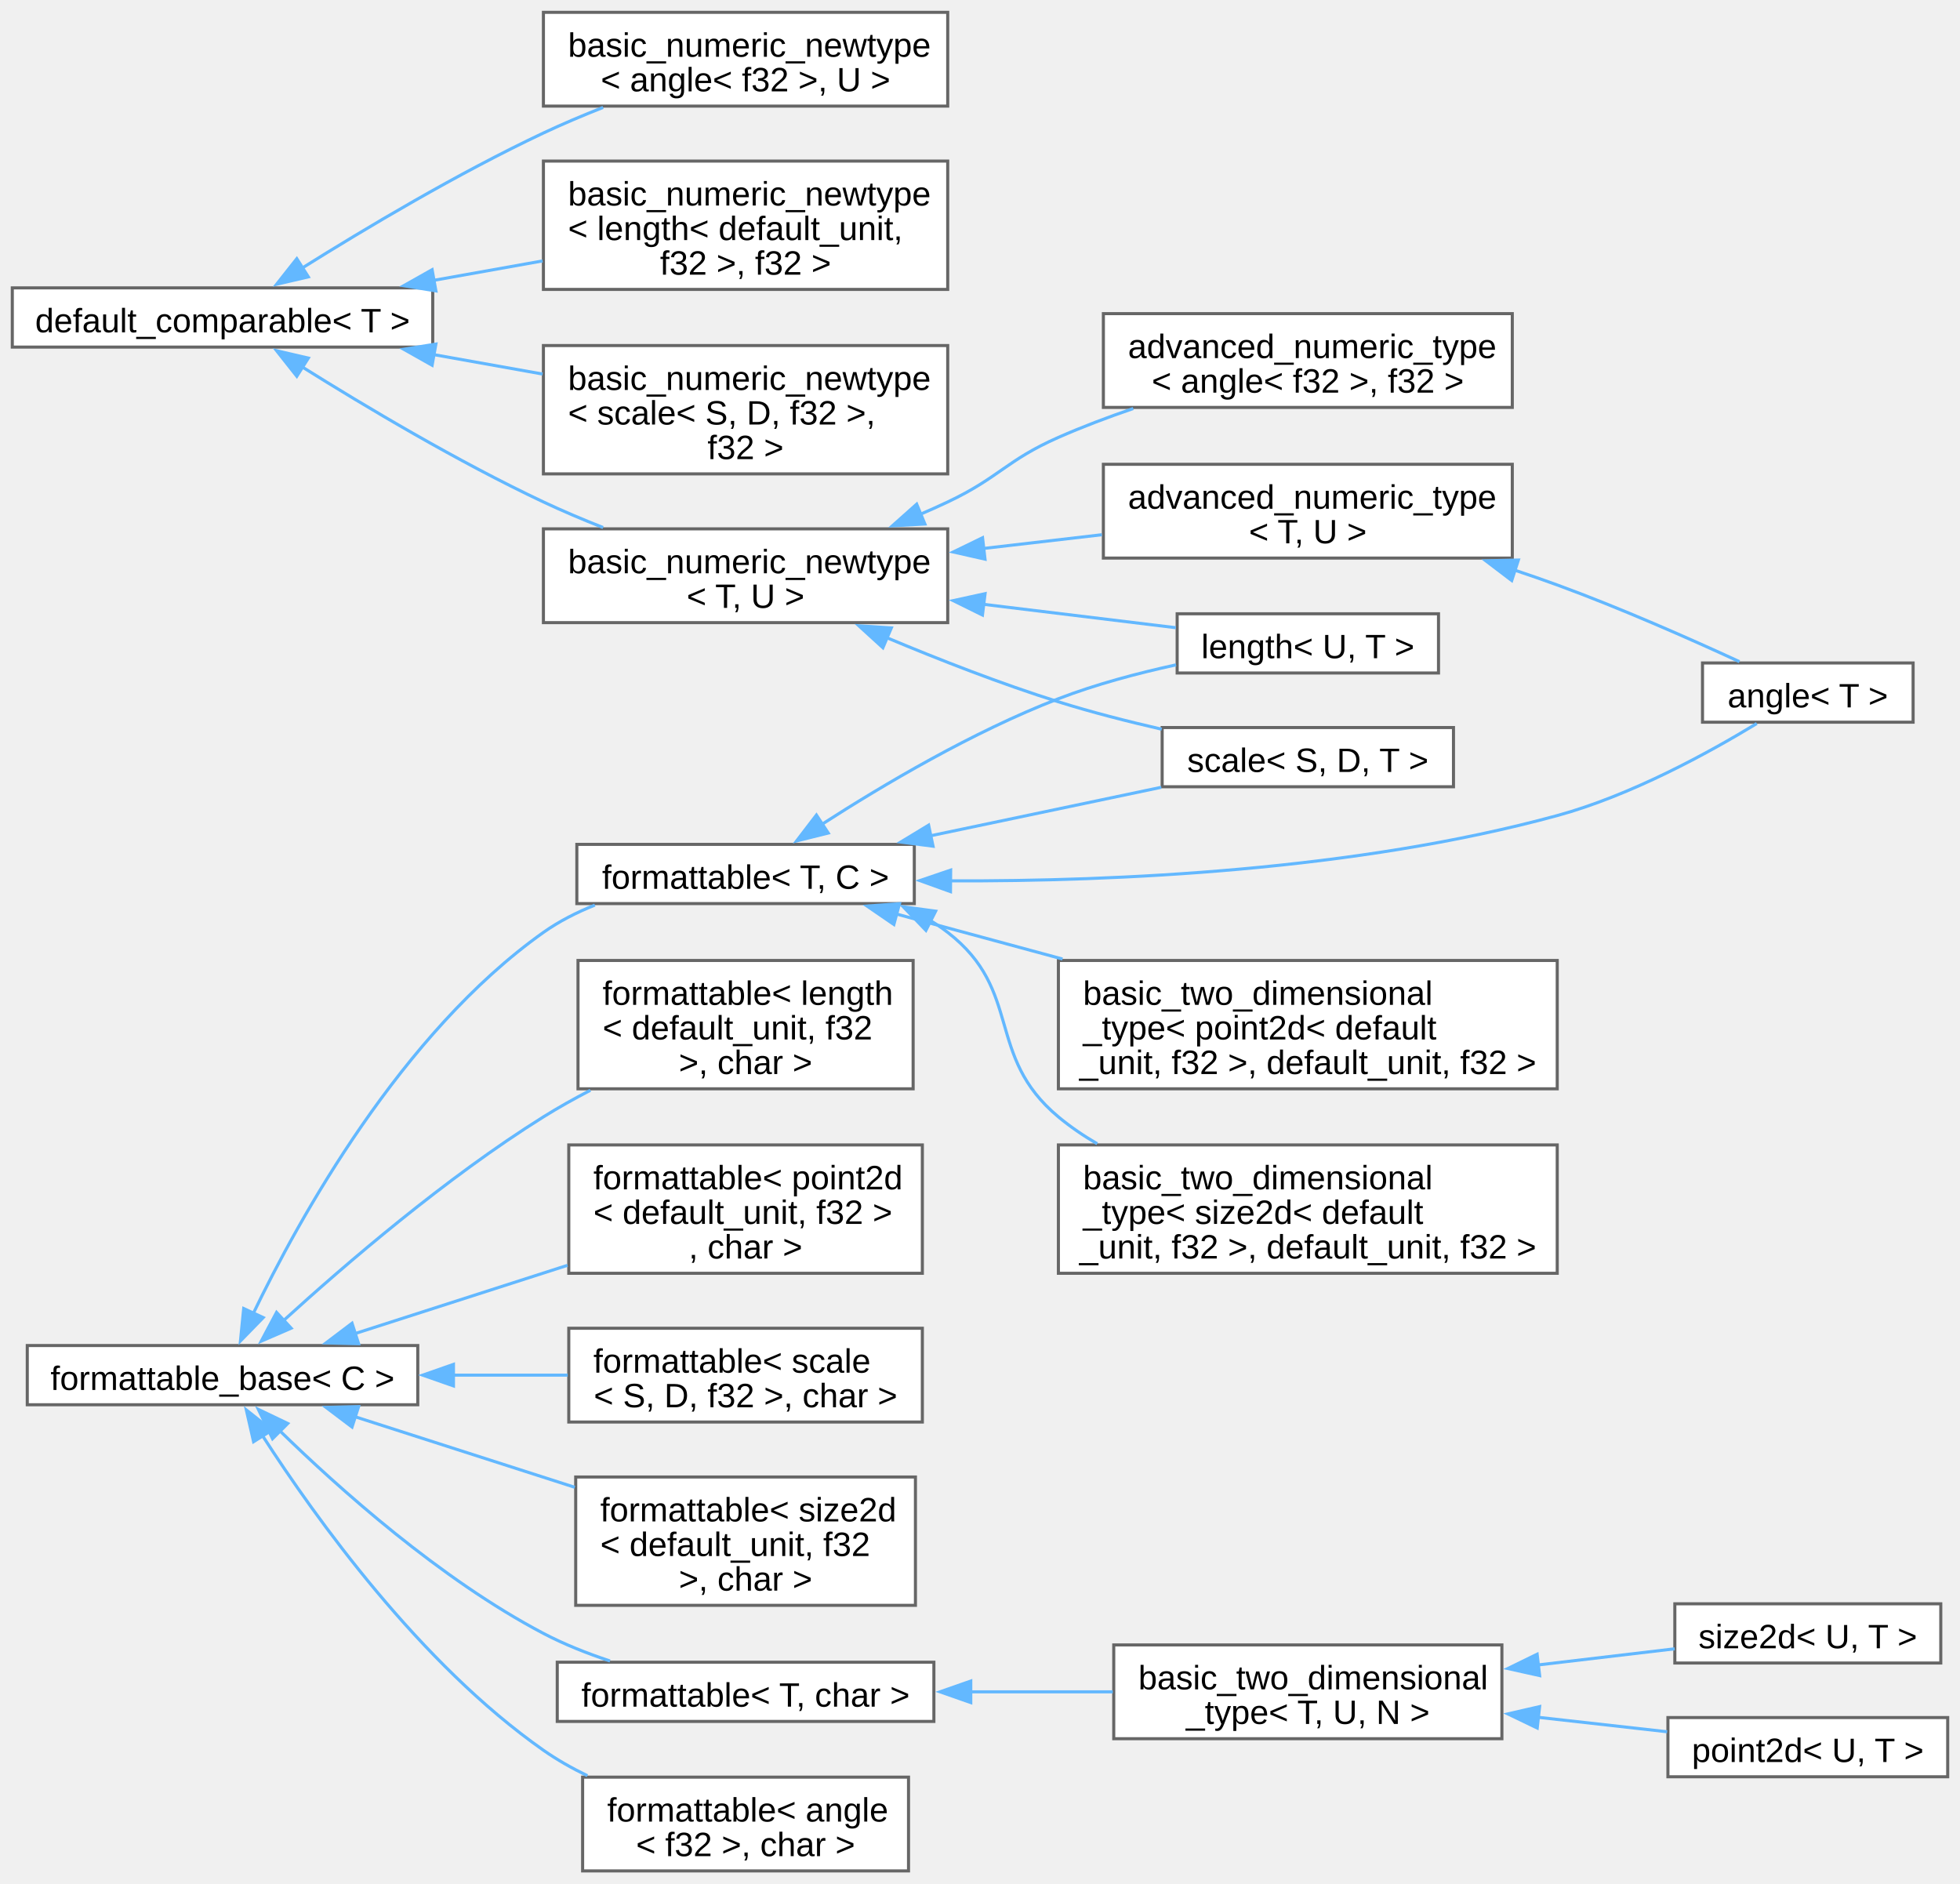
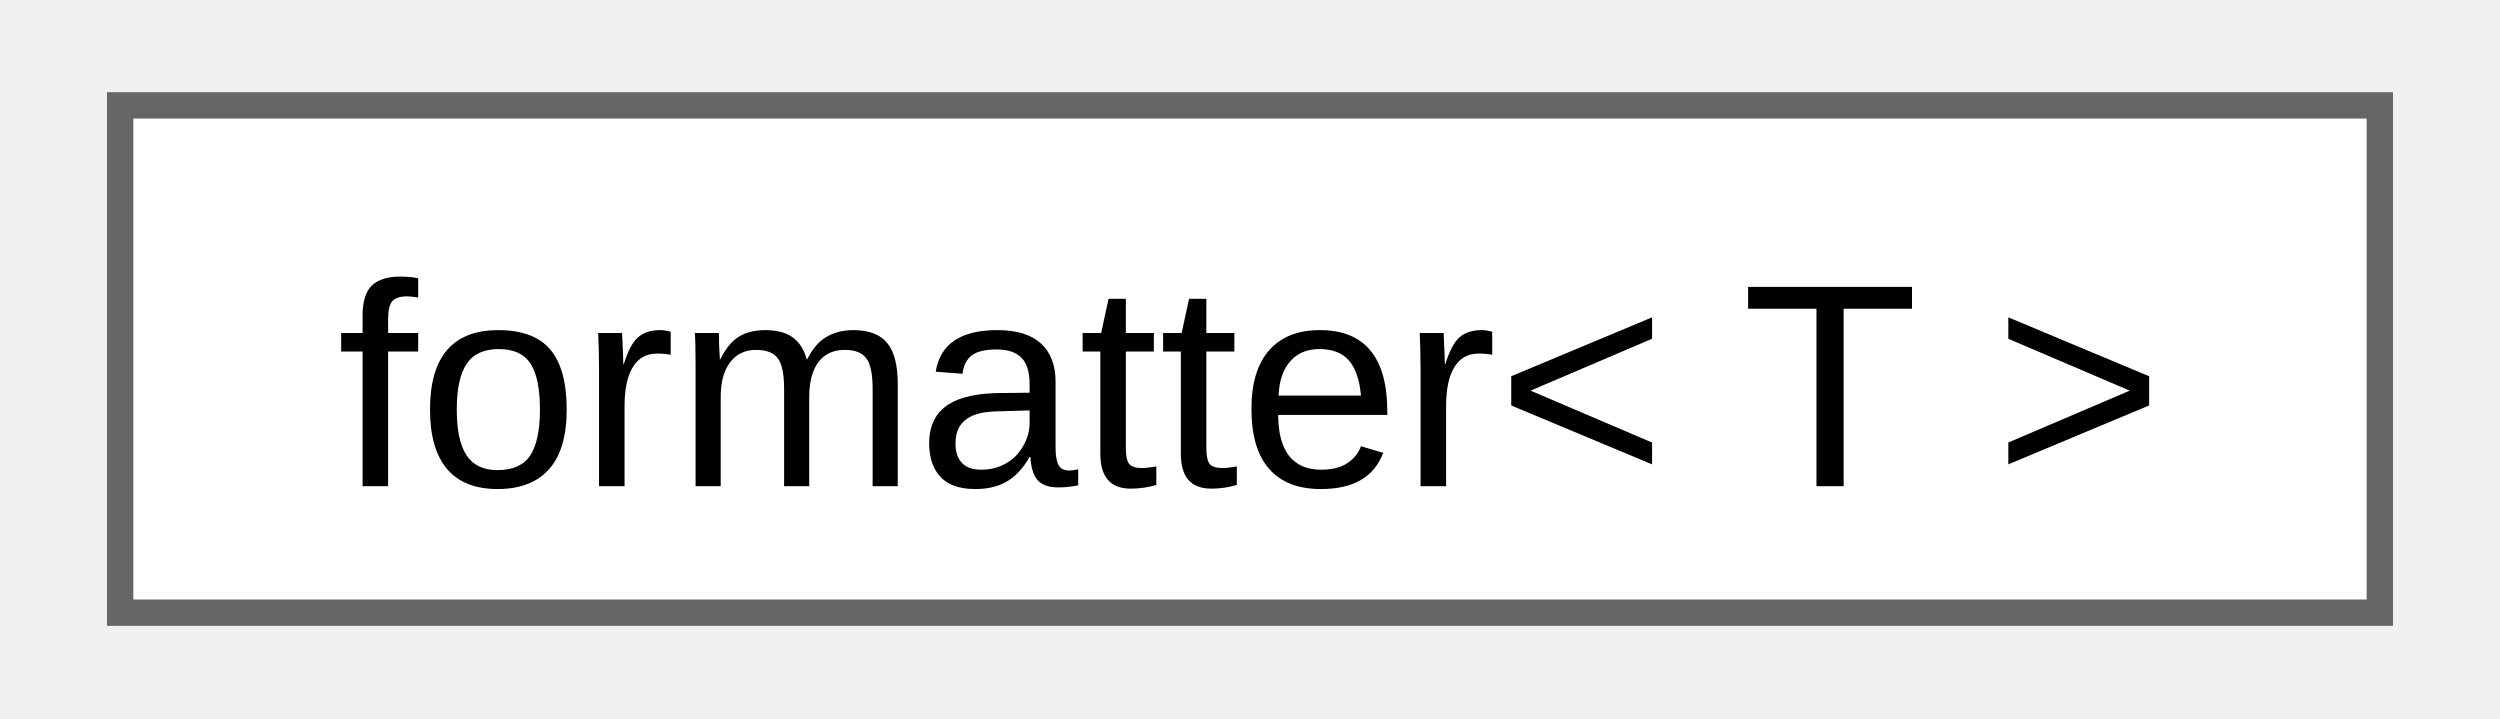
- <svg xmlns="http://www.w3.org/2000/svg" xmlns:xlink="http://www.w3.org/1999/xlink" width="638pt" height="613pt" viewBox="0.00 0.00 637.50 612.50">
-   <g id="graph0" class="graph" transform="scale(1 1) rotate(0) translate(4 608.5)">
+ <svg xmlns="http://www.w3.org/2000/svg" xmlns:xlink="http://www.w3.org/1999/xlink" width="94pt" height="27pt" viewBox="0.00 0.00 93.75 27.25">
+   <g id="graph0" class="graph" transform="scale(1 1) rotate(0) translate(4 23.25)">
    <g id="Node000000" class="node">
      <g id="a_Node000000">
-         <a xlink:href="d0/d3b/structfloppy_1_1math_1_1detail_1_1default__comparable.html" target="_top" xlink:title=" ">
-           <polygon fill="white" stroke="#666666" points="136.75,-514.88 0,-514.88 0,-495.62 136.75,-495.62 136.75,-514.88" />
-           <text text-anchor="middle" x="68.38" y="-500.43" font-family="Arial" font-size="11.00">default_comparable&lt; T &gt;</text>
-         </a>
-       </g>
-     </g>
-     <g id="Node000001" class="node">
-       <g id="a_Node000001">
-         <a xlink:href="d8/d03/structfloppy_1_1math_1_1detail_1_1basic__numeric__newtype.html" target="_top" xlink:title=" ">
-           <polygon fill="white" stroke="#666666" points="304.25,-604.5 172.75,-604.5 172.75,-574 304.25,-574 304.25,-604.5" />
-           <text text-anchor="start" x="180.75" y="-590.05" font-family="Arial" font-size="11.00">basic_numeric_newtype</text>
-           <text text-anchor="middle" x="238.5" y="-578.8" font-family="Arial" font-size="11.00">&lt; angle&lt; f32 &gt;, U &gt;</text>
-         </a>
-       </g>
-     </g>
-     <g id="edge1_Node000000_Node000001" class="edge">
-       <g id="a_edge1_Node000000_Node000001">
-         <a xlink:title=" ">
-           <path fill="none" stroke="#63b8ff" d="M94.22,-521.29C114.76,-534.15 144.97,-552.16 172.75,-565.25 178.93,-568.16 185.57,-570.97 192.16,-573.57" />
-           <polygon fill="#63b8ff" stroke="#63b8ff" points="96.29,-518.46 85.97,-516.06 92.54,-524.37 96.29,-518.46" />
-         </a>
-       </g>
-     </g>
-     <g id="Node000002" class="node">
-       <g id="a_Node000002">
-         <a xlink:href="d8/d03/structfloppy_1_1math_1_1detail_1_1basic__numeric__newtype.html" target="_top" xlink:title=" ">
-           <polygon fill="white" stroke="#666666" points="304.25,-556.12 172.75,-556.12 172.75,-514.38 304.25,-514.38 304.25,-556.12" />
-           <text text-anchor="start" x="180.75" y="-541.67" font-family="Arial" font-size="11.00">basic_numeric_newtype</text>
-           <text text-anchor="start" x="180.75" y="-530.42" font-family="Arial" font-size="11.00">&lt; length&lt; default_unit,</text>
-           <text text-anchor="middle" x="238.5" y="-519.17" font-family="Arial" font-size="11.00"> f32 &gt;, f32 &gt;</text>
-         </a>
-       </g>
-     </g>
-     <g id="edge2_Node000000_Node000002" class="edge">
-       <g id="a_edge2_Node000000_Node000002">
-         <a xlink:title=" ">
-           <path fill="none" stroke="#63b8ff" d="M136.91,-517.3C148.64,-519.39 160.82,-521.57 172.49,-523.65" />
-           <polygon fill="#63b8ff" stroke="#63b8ff" points="137.78,-513.9 127.32,-515.59 136.55,-520.79 137.78,-513.9" />
-         </a>
-       </g>
-     </g>
-     <g id="Node000003" class="node">
-       <g id="a_Node000003">
-         <a xlink:href="d8/d03/structfloppy_1_1math_1_1detail_1_1basic__numeric__newtype.html" target="_top" xlink:title=" ">
-           <polygon fill="white" stroke="#666666" points="304.25,-496.12 172.75,-496.12 172.75,-454.38 304.25,-454.38 304.25,-496.12" />
-           <text text-anchor="start" x="180.75" y="-481.68" font-family="Arial" font-size="11.00">basic_numeric_newtype</text>
-           <text text-anchor="start" x="180.75" y="-470.43" font-family="Arial" font-size="11.00">&lt; scale&lt; S, D, f32 &gt;,</text>
-           <text text-anchor="middle" x="238.5" y="-459.18" font-family="Arial" font-size="11.00"> f32 &gt;</text>
-         </a>
-       </g>
-     </g>
-     <g id="edge3_Node000000_Node000003" class="edge">
-       <g id="a_edge3_Node000000_Node000003">
-         <a xlink:title=" ">
-           <path fill="none" stroke="#63b8ff" d="M136.91,-493.2C148.64,-491.11 160.82,-488.93 172.49,-486.85" />
-           <polygon fill="#63b8ff" stroke="#63b8ff" points="136.55,-489.71 127.32,-494.91 137.78,-496.6 136.55,-489.71" />
-         </a>
-       </g>
-     </g>
-     <g id="Node000004" class="node">
-       <g id="a_Node000004">
-         <a xlink:href="d8/d03/structfloppy_1_1math_1_1detail_1_1basic__numeric__newtype.html" target="_top" xlink:title=" ">
-           <polygon fill="white" stroke="#666666" points="304.25,-436.5 172.75,-436.5 172.75,-406 304.25,-406 304.25,-436.5" />
-           <text text-anchor="start" x="180.75" y="-422.05" font-family="Arial" font-size="11.00">basic_numeric_newtype</text>
-           <text text-anchor="middle" x="238.5" y="-410.8" font-family="Arial" font-size="11.00">&lt; T, U &gt;</text>
-         </a>
-       </g>
-     </g>
-     <g id="edge4_Node000000_Node000004" class="edge">
-       <g id="a_edge4_Node000000_Node000004">
-         <a xlink:title=" ">
-           <path fill="none" stroke="#63b8ff" d="M94.22,-489.21C114.76,-476.35 144.97,-458.34 172.75,-445.25 178.93,-442.34 185.57,-439.53 192.16,-436.93" />
-           <polygon fill="#63b8ff" stroke="#63b8ff" points="92.54,-486.13 85.97,-494.44 96.29,-492.04 92.54,-486.13" />
-         </a>
-       </g>
-     </g>
-     <g id="Node000005" class="node">
-       <g id="a_Node000005">
-         <a xlink:href="d8/d97/structfloppy_1_1math_1_1detail_1_1advanced__numeric__type.html" target="_top" xlink:title=" ">
-           <polygon fill="white" stroke="#666666" points="487.88,-506.5 354.88,-506.5 354.88,-476 487.88,-476 487.88,-506.5" />
-           <text text-anchor="start" x="362.88" y="-492.05" font-family="Arial" font-size="11.00">advanced_numeric_type</text>
-           <text text-anchor="middle" x="421.38" y="-480.8" font-family="Arial" font-size="11.00">&lt; angle&lt; f32 &gt;, f32 &gt;</text>
-         </a>
-       </g>
-     </g>
-     <g id="edge5_Node000004_Node000005" class="edge">
-       <g id="a_edge5_Node000004_Node000005">
-         <a xlink:title=" ">
-           <path fill="none" stroke="#63b8ff" d="M295.31,-441.23C298.36,-442.54 301.35,-443.88 304.25,-445.25 321,-453.17 323.3,-458.78 340.25,-466.25 347.98,-469.66 356.33,-472.81 364.6,-475.64" />
-           <polygon fill="#63b8ff" stroke="#63b8ff" points="296.83,-438.07 286.25,-437.49 294.16,-444.54 296.83,-438.07" />
-         </a>
-       </g>
-     </g>
-     <g id="Node000006" class="node">
-       <g id="a_Node000006">
-         <a xlink:href="d8/d97/structfloppy_1_1math_1_1detail_1_1advanced__numeric__type.html" target="_top" xlink:title=" ">
-           <polygon fill="white" stroke="#666666" points="487.88,-457.5 354.88,-457.5 354.88,-427 487.88,-427 487.88,-457.5" />
-           <text text-anchor="start" x="362.88" y="-443.05" font-family="Arial" font-size="11.00">advanced_numeric_type</text>
-           <text text-anchor="middle" x="421.38" y="-431.8" font-family="Arial" font-size="11.00">&lt; T, U &gt;</text>
-         </a>
-       </g>
-     </g>
-     <g id="edge6_Node000004_Node000006" class="edge">
-       <g id="a_edge6_Node000004_Node000006">
-         <a xlink:title=" ">
-           <path fill="none" stroke="#63b8ff" d="M315.71,-430.1C328.57,-431.59 341.82,-433.13 354.39,-434.59" />
-           <polygon fill="#63b8ff" stroke="#63b8ff" points="316.38,-426.65 306.05,-428.98 315.58,-433.61 316.38,-426.65" />
-         </a>
-       </g>
-     </g>
-     <g id="Node000011" class="node">
-       <g id="a_Node000011">
-         <a xlink:href="dd/dd1/classfloppy_1_1math_1_1length.html" target="_top" xlink:title="A one-dimensional distance with associated unit of measurement.">
-           <polygon fill="white" stroke="#666666" points="463.88,-408.88 378.88,-408.88 378.88,-389.62 463.88,-389.62 463.88,-408.88" />
-           <text text-anchor="middle" x="421.38" y="-394.43" font-family="Arial" font-size="11.00">length&lt; U, T &gt;</text>
-         </a>
-       </g>
-     </g>
-     <g id="edge8_Node000004_Node000011" class="edge">
-       <g id="a_edge8_Node000004_Node000011">
-         <a xlink:title=" ">
-           <path fill="none" stroke="#63b8ff" d="M315.95,-411.95C337.36,-409.35 359.84,-406.61 378.43,-404.35" />
-           <polygon fill="#63b8ff" stroke="#63b8ff" points="315.55,-408.47 306.05,-413.16 316.4,-415.42 315.55,-408.47" />
-         </a>
-       </g>
-     </g>
-     <g id="Node000012" class="node">
-       <g id="a_Node000012">
-         <a xlink:href="db/db2/structfloppy_1_1math_1_1scale.html" target="_top" xlink:title="A scaling factor between two different units of measurement.">
-           <polygon fill="white" stroke="#666666" points="468.75,-371.88 374,-371.88 374,-352.62 468.75,-352.62 468.75,-371.88" />
-           <text text-anchor="middle" x="421.38" y="-357.43" font-family="Arial" font-size="11.00">scale&lt; S, D, T &gt;</text>
-         </a>
-       </g>
-     </g>
-     <g id="edge9_Node000004_Node000012" class="edge">
-       <g id="a_edge9_Node000004_Node000012">
-         <a xlink:title=" ">
-           <path fill="none" stroke="#63b8ff" d="M284.3,-401.16C301.56,-393.92 321.6,-386.1 340.25,-380.25 351,-376.88 362.74,-373.88 373.85,-371.33" />
-           <polygon fill="#63b8ff" stroke="#63b8ff" points="283.17,-397.84 275.34,-404.98 285.91,-404.28 283.17,-397.84" />
-         </a>
-       </g>
-     </g>
-     <g id="Node000007" class="node">
-       <g id="a_Node000007">
-         <a xlink:href="de/d4d/structfloppy_1_1math_1_1angle.html" target="_top" xlink:title="Newtype describing an angle.">
-           <polygon fill="white" stroke="#666666" points="618.25,-392.88 549.75,-392.88 549.75,-373.62 618.25,-373.62 618.25,-392.88" />
-           <text text-anchor="middle" x="584" y="-378.43" font-family="Arial" font-size="11.00">angle&lt; T &gt;</text>
-         </a>
-       </g>
-     </g>
-     <g id="edge7_Node000006_Node000007" class="edge">
-       <g id="a_edge7_Node000006_Node000007">
-         <a xlink:title=" ">
-           <path fill="none" stroke="#63b8ff" d="M488.76,-423.04C493.43,-421.48 498.05,-419.88 502.5,-418.25 522.97,-410.77 545.69,-400.72 561.76,-393.31" />
-           <polygon fill="#63b8ff" stroke="#63b8ff" points="487.7,-419.7 479.27,-426.11 489.86,-426.36 487.7,-419.7" />
-         </a>
-       </g>
-     </g>
-     <g id="Node000013" class="node">
-       <g id="a_Node000013">
-         <a xlink:href="d5/d4f/structfloppy_1_1traits_1_1detail_1_1formattable__base.html" target="_top" xlink:title="Interface, providing to_string method.">
-           <polygon fill="white" stroke="#666666" points="131.88,-170.88 4.87,-170.88 4.87,-151.62 131.88,-151.62 131.88,-170.88" />
-           <text text-anchor="middle" x="68.38" y="-156.43" font-family="Arial" font-size="11.00">formattable_base&lt; C &gt;</text>
-         </a>
-       </g>
-     </g>
-     <g id="Node000014" class="node">
-       <g id="a_Node000014">
-         <a xlink:href="db/d59/structfloppy_1_1traits_1_1formattable.html" target="_top" xlink:title=" ">
-           <polygon fill="white" stroke="#666666" points="291.5,-30.5 185.5,-30.5 185.5,0 291.5,0 291.5,-30.5" />
-           <text text-anchor="start" x="193.5" y="-16.05" font-family="Arial" font-size="11.00">formattable&lt; angle</text>
-           <text text-anchor="middle" x="238.5" y="-4.8" font-family="Arial" font-size="11.00">&lt; f32 &gt;, char &gt;</text>
-         </a>
-       </g>
-     </g>
-     <g id="edge10_Node000013_Node000014" class="edge">
-       <g id="a_edge10_Node000013_Node000014">
-         <a xlink:title=" ">
-           <path fill="none" stroke="#63b8ff" d="M81.44,-141.47C98.63,-114.8 132.59,-67.4 172.75,-39.25 177.17,-36.15 182.03,-33.4 187.05,-30.97" />
-           <polygon fill="#63b8ff" stroke="#63b8ff" points="78.48,-139.6 76.12,-149.93 84.4,-143.33 78.48,-139.6" />
-         </a>
-       </g>
-     </g>
-     <g id="Node000015" class="node">
-       <g id="a_Node000015">
-         <a xlink:href="db/d59/structfloppy_1_1traits_1_1formattable.html" target="_top" xlink:title=" ">
-           <polygon fill="white" stroke="#666666" points="299.75,-67.88 177.25,-67.88 177.25,-48.62 299.75,-48.62 299.75,-67.88" />
-           <text text-anchor="middle" x="238.5" y="-53.42" font-family="Arial" font-size="11.00">formattable&lt; T, char &gt;</text>
-         </a>
-       </g>
-     </g>
-     <g id="edge11_Node000013_Node000015" class="edge">
-       <g id="a_edge11_Node000013_Node000015">
-         <a xlink:title=" ">
-           <path fill="none" stroke="#63b8ff" d="M86.86,-143.3C106.24,-124.37 139.2,-94.88 172.75,-77.25 179.49,-73.71 186.98,-70.74 194.41,-68.28" />
-           <polygon fill="#63b8ff" stroke="#63b8ff" points="84.64,-140.57 80.03,-150.11 89.59,-145.53 84.64,-140.57" />
-         </a>
-       </g>
-     </g>
-     <g id="Node000019" class="node">
-       <g id="a_Node000019">
-         <a xlink:href="db/d59/structfloppy_1_1traits_1_1formattable.html" target="_top" xlink:title=" ">
-           <polygon fill="white" stroke="#666666" points="293,-296.12 184,-296.12 184,-254.38 293,-254.38 293,-296.12" />
-           <text text-anchor="start" x="192" y="-281.68" font-family="Arial" font-size="11.00">formattable&lt; length</text>
-           <text text-anchor="start" x="192" y="-270.43" font-family="Arial" font-size="11.00">&lt; default_unit, f32</text>
-           <text text-anchor="middle" x="238.5" y="-259.18" font-family="Arial" font-size="11.00"> &gt;, char &gt;</text>
-         </a>
-       </g>
-     </g>
-     <g id="edge15_Node000013_Node000019" class="edge">
-       <g id="a_edge15_Node000013_Node000019">
-         <a xlink:title=" ">
-           <path fill="none" stroke="#63b8ff" d="M88.31,-179.08C108.25,-197.24 141.08,-225.48 172.75,-245.25 177.58,-248.27 182.77,-251.17 188.03,-253.9" />
-           <polygon fill="#63b8ff" stroke="#63b8ff" points="90.7,-176.52 80.97,-172.3 85.95,-181.66 90.7,-176.52" />
-         </a>
-       </g>
-     </g>
-     <g id="Node000020" class="node">
-       <g id="a_Node000020">
-         <a xlink:href="db/d59/structfloppy_1_1traits_1_1formattable.html" target="_top" xlink:title=" ">
-           <polygon fill="white" stroke="#666666" points="296,-236.12 181,-236.12 181,-194.38 296,-194.38 296,-236.12" />
-           <text text-anchor="start" x="189" y="-221.68" font-family="Arial" font-size="11.00">formattable&lt; point2d</text>
-           <text text-anchor="start" x="189" y="-210.43" font-family="Arial" font-size="11.00">&lt; default_unit, f32 &gt;</text>
-           <text text-anchor="middle" x="238.5" y="-199.18" font-family="Arial" font-size="11.00">, char &gt;</text>
-         </a>
-       </g>
-     </g>
-     <g id="edge16_Node000013_Node000020" class="edge">
-       <g id="a_edge16_Node000013_Node000020">
-         <a xlink:title=" ">
-           <path fill="none" stroke="#63b8ff" d="M111.39,-174.74C132.32,-181.47 157.92,-189.69 180.58,-196.97" />
-           <polygon fill="#63b8ff" stroke="#63b8ff" points="112.64,-171.47 102.05,-171.74 110.5,-178.13 112.64,-171.47" />
-         </a>
-       </g>
-     </g>
-     <g id="Node000021" class="node">
-       <g id="a_Node000021">
-         <a xlink:href="db/d59/structfloppy_1_1traits_1_1formattable.html" target="_top" xlink:title=" ">
-           <polygon fill="white" stroke="#666666" points="296,-176.5 181,-176.5 181,-146 296,-146 296,-176.5" />
-           <text text-anchor="start" x="189" y="-162.05" font-family="Arial" font-size="11.00">formattable&lt; scale</text>
-           <text text-anchor="middle" x="238.5" y="-150.8" font-family="Arial" font-size="11.00">&lt; S, D, f32 &gt;, char &gt;</text>
-         </a>
-       </g>
-     </g>
-     <g id="edge17_Node000013_Node000021" class="edge">
-       <g id="a_edge17_Node000013_Node000021">
-         <a xlink:title=" ">
-           <path fill="none" stroke="#63b8ff" d="M143.35,-161.25C155.87,-161.25 168.68,-161.25 180.67,-161.25" />
-           <polygon fill="#63b8ff" stroke="#63b8ff" points="143.49,-157.75 133.49,-161.25 143.49,-164.75 143.49,-157.75" />
-         </a>
-       </g>
-     </g>
-     <g id="Node000022" class="node">
-       <g id="a_Node000022">
-         <a xlink:href="db/d59/structfloppy_1_1traits_1_1formattable.html" target="_top" xlink:title=" ">
-           <polygon fill="white" stroke="#666666" points="293.75,-128.12 183.25,-128.12 183.25,-86.38 293.75,-86.38 293.75,-128.12" />
-           <text text-anchor="start" x="191.25" y="-113.67" font-family="Arial" font-size="11.00">formattable&lt; size2d</text>
-           <text text-anchor="start" x="191.25" y="-102.42" font-family="Arial" font-size="11.00">&lt; default_unit, f32</text>
-           <text text-anchor="middle" x="238.5" y="-91.17" font-family="Arial" font-size="11.00"> &gt;, char &gt;</text>
-         </a>
-       </g>
-     </g>
-     <g id="edge18_Node000013_Node000022" class="edge">
-       <g id="a_edge18_Node000013_Node000022">
-         <a xlink:title=" ">
-           <path fill="none" stroke="#63b8ff" d="M111.43,-147.74C133.08,-140.79 159.73,-132.23 182.95,-124.77" />
-           <polygon fill="#63b8ff" stroke="#63b8ff" points="110.5,-144.37 102.05,-150.76 112.64,-151.03 110.5,-144.37" />
-         </a>
-       </g>
-     </g>
-     <g id="Node000008" class="node">
-       <g id="a_Node000008">
-         <a xlink:href="db/d59/structfloppy_1_1traits_1_1formattable.html" target="_top" xlink:title="Allows type to be converted to string and printed via standard streams or fmt.">
-           <polygon fill="white" stroke="#666666" points="293.38,-333.88 183.62,-333.88 183.62,-314.62 293.38,-314.62 293.38,-333.88" />
-           <text text-anchor="middle" x="238.5" y="-319.43" font-family="Arial" font-size="11.00">formattable&lt; T, C &gt;</text>
-         </a>
-       </g>
-     </g>
-     <g id="edge19_Node000013_Node000008" class="edge">
-       <g id="a_edge19_Node000013_Node000008">
-         <a xlink:title=" ">
-           <path fill="none" stroke="#63b8ff" d="M78.26,-181.06C93.23,-212.2 126.47,-272.43 172.75,-305.25 177.81,-308.84 183.56,-311.76 189.48,-314.13" />
-           <polygon fill="#63b8ff" stroke="#63b8ff" points="81.61,-179.97 74.21,-172.38 75.26,-182.92 81.61,-179.97" />
-         </a>
-       </g>
-     </g>
-     <g id="Node000016" class="node">
-       <g id="a_Node000016">
-         <a xlink:href="d7/dd8/structfloppy_1_1math_1_1detail_1_1basic__two__dimensional__type.html" target="_top" xlink:title=" ">
-           <polygon fill="white" stroke="#666666" points="484.5,-73.5 358.25,-73.5 358.25,-43 484.5,-43 484.5,-73.5" />
-           <text text-anchor="start" x="366.25" y="-59.05" font-family="Arial" font-size="11.00">basic_two_dimensional</text>
-           <text text-anchor="middle" x="421.38" y="-47.8" font-family="Arial" font-size="11.00">_type&lt; T, U, N &gt;</text>
-         </a>
-       </g>
-     </g>
-     <g id="edge12_Node000015_Node000016" class="edge">
-       <g id="a_edge12_Node000015_Node000016">
-         <a xlink:title=" ">
-           <path fill="none" stroke="#63b8ff" d="M311.3,-58.25C326.73,-58.25 342.91,-58.25 357.95,-58.25" />
-           <polygon fill="#63b8ff" stroke="#63b8ff" points="311.75,-54.75 301.75,-58.25 311.75,-61.75 311.75,-54.75" />
-         </a>
-       </g>
-     </g>
-     <g id="Node000017" class="node">
-       <g id="a_Node000017">
-         <a xlink:href="db/d35/classfloppy_1_1math_1_1point2d.html" target="_top" xlink:title="A two-dimensional point tagged with a unit.">
-           <polygon fill="white" stroke="#666666" points="629.5,-49.88 538.5,-49.88 538.5,-30.62 629.5,-30.62 629.5,-49.88" />
-           <text text-anchor="middle" x="584" y="-35.42" font-family="Arial" font-size="11.00">point2d&lt; U, T &gt;</text>
-         </a>
-       </g>
-     </g>
-     <g id="edge13_Node000016_Node000017" class="edge">
-       <g id="a_edge13_Node000016_Node000017">
-         <a xlink:title=" ">
-           <path fill="none" stroke="#63b8ff" d="M496.33,-49.96C510.64,-48.36 525.23,-46.72 538.25,-45.26" />
-           <polygon fill="#63b8ff" stroke="#63b8ff" points="495.99,-46.48 486.44,-51.07 496.77,-53.44 495.99,-46.48" />
-         </a>
-       </g>
-     </g>
-     <g id="Node000018" class="node">
-       <g id="a_Node000018">
-         <a xlink:href="d0/d22/classfloppy_1_1math_1_1size2d.html" target="_top" xlink:title="A two-dimensional size2d tagged with a unit.">
-           <polygon fill="white" stroke="#666666" points="627.25,-86.88 540.75,-86.88 540.75,-67.62 627.25,-67.62 627.25,-86.88" />
-           <text text-anchor="middle" x="584" y="-72.42" font-family="Arial" font-size="11.00">size2d&lt; U, T &gt;</text>
-         </a>
-       </g>
-     </g>
-     <g id="edge14_Node000016_Node000018" class="edge">
-       <g id="a_edge14_Node000016_Node000018">
-         <a xlink:title=" ">
-           <path fill="none" stroke="#63b8ff" d="M496,-66.96C511.32,-68.77 526.96,-70.62 540.69,-72.24" />
-           <polygon fill="#63b8ff" stroke="#63b8ff" points="496.78,-63.53 486.44,-65.83 495.96,-70.48 496.78,-63.53" />
-         </a>
-       </g>
-     </g>
-     <g id="edge22_Node000008_Node000007" class="edge">
-       <g id="a_edge22_Node000008_Node000007">
-         <a xlink:title=" ">
-           <path fill="none" stroke="#63b8ff" d="M305.14,-322.01C359.07,-321.82 436.98,-325.35 502.5,-343.25 526.44,-349.79 551.69,-363.63 567.4,-373.19" />
-           <polygon fill="#63b8ff" stroke="#63b8ff" points="305.15,-318.51 295.18,-322.1 305.21,-325.51 305.15,-318.51" />
-         </a>
-       </g>
-     </g>
-     <g id="edge23_Node000008_Node000011" class="edge">
-       <g id="a_edge23_Node000008_Node000011">
-         <a xlink:title=" ">
-           <path fill="none" stroke="#63b8ff" d="M263.28,-340.37C283.09,-353.13 312.47,-370.54 340.25,-381.25 352.36,-385.92 365.98,-389.54 378.51,-392.27" />
-           <polygon fill="#63b8ff" stroke="#63b8ff" points="265.39,-337.57 255.11,-335.01 261.55,-343.42 265.39,-337.57" />
-         </a>
-       </g>
-     </g>
-     <g id="edge24_Node000008_Node000012" class="edge">
-       <g id="a_edge24_Node000008_Node000012">
-         <a xlink:title=" ">
-           <path fill="none" stroke="#63b8ff" d="M298.44,-336.63C322.85,-341.76 350.76,-347.63 373.72,-352.45" />
-           <polygon fill="#63b8ff" stroke="#63b8ff" points="299.48,-333.28 288.98,-334.64 298.04,-340.13 299.48,-333.28" />
-         </a>
-       </g>
-     </g>
-     <g id="Node000009" class="node">
-       <g id="a_Node000009">
-         <a xlink:href="d7/dd8/structfloppy_1_1math_1_1detail_1_1basic__two__dimensional__type.html" target="_top" xlink:title=" ">
-           <polygon fill="white" stroke="#666666" points="502.5,-296.12 340.25,-296.12 340.25,-254.38 502.5,-254.38 502.5,-296.12" />
-           <text text-anchor="start" x="348.25" y="-281.68" font-family="Arial" font-size="11.00">basic_two_dimensional</text>
-           <text text-anchor="start" x="348.25" y="-270.43" font-family="Arial" font-size="11.00">_type&lt; point2d&lt; default</text>
-           <text text-anchor="middle" x="421.38" y="-259.18" font-family="Arial" font-size="11.00">_unit, f32 &gt;, default_unit, f32 &gt;</text>
-         </a>
-       </g>
-     </g>
-     <g id="edge20_Node000008_Node000009" class="edge">
-       <g id="a_edge20_Node000008_Node000009">
-         <a xlink:title=" ">
-           <path fill="none" stroke="#63b8ff" d="M287.59,-311.22C304.17,-306.73 323.2,-301.57 341.59,-296.59" />
-           <polygon fill="#63b8ff" stroke="#63b8ff" points="286.74,-307.83 278,-313.82 288.57,-314.58 286.74,-307.83" />
-         </a>
-       </g>
-     </g>
-     <g id="Node000010" class="node">
-       <g id="a_Node000010">
-         <a xlink:href="d7/dd8/structfloppy_1_1math_1_1detail_1_1basic__two__dimensional__type.html" target="_top" xlink:title=" ">
-           <polygon fill="white" stroke="#666666" points="502.5,-236.12 340.25,-236.12 340.25,-194.38 502.5,-194.38 502.5,-236.12" />
-           <text text-anchor="start" x="348.25" y="-221.68" font-family="Arial" font-size="11.00">basic_two_dimensional</text>
-           <text text-anchor="start" x="348.25" y="-210.43" font-family="Arial" font-size="11.00">_type&lt; size2d&lt; default</text>
-           <text text-anchor="middle" x="421.38" y="-199.18" font-family="Arial" font-size="11.00">_unit, f32 &gt;, default_unit, f32 &gt;</text>
-         </a>
-       </g>
-     </g>
-     <g id="edge21_Node000008_Node000010" class="edge">
-       <g id="a_edge21_Node000008_Node000010">
-         <a xlink:title=" ">
-           <path fill="none" stroke="#63b8ff" d="M298.67,-309.07C300.61,-307.89 302.48,-306.62 304.25,-305.25 328.86,-286.23 316.35,-265.15 340.25,-245.25 344.13,-242.02 348.39,-239.12 352.87,-236.51" />
-           <polygon fill="#63b8ff" stroke="#63b8ff" points="297.16,-305.91 289.82,-313.56 300.32,-312.16 297.16,-305.91" />
+         <a xlink:href="d6/dc7/structfmt_1_1formatter_3_01T_01_4.html" target="_top" xlink:title="Formatter for types which can be easily converted to string.">
+           <polygon fill="white" stroke="#666666" points="85.75,-19.25 0,-19.25 0,0 85.75,0 85.75,-19.25" />
+           <text text-anchor="middle" x="42.88" y="-4.8" font-family="Arial" font-size="11.00">formatter&lt; T &gt;</text>
        </a>
      </g>
    </g>
  </g>
</svg>
